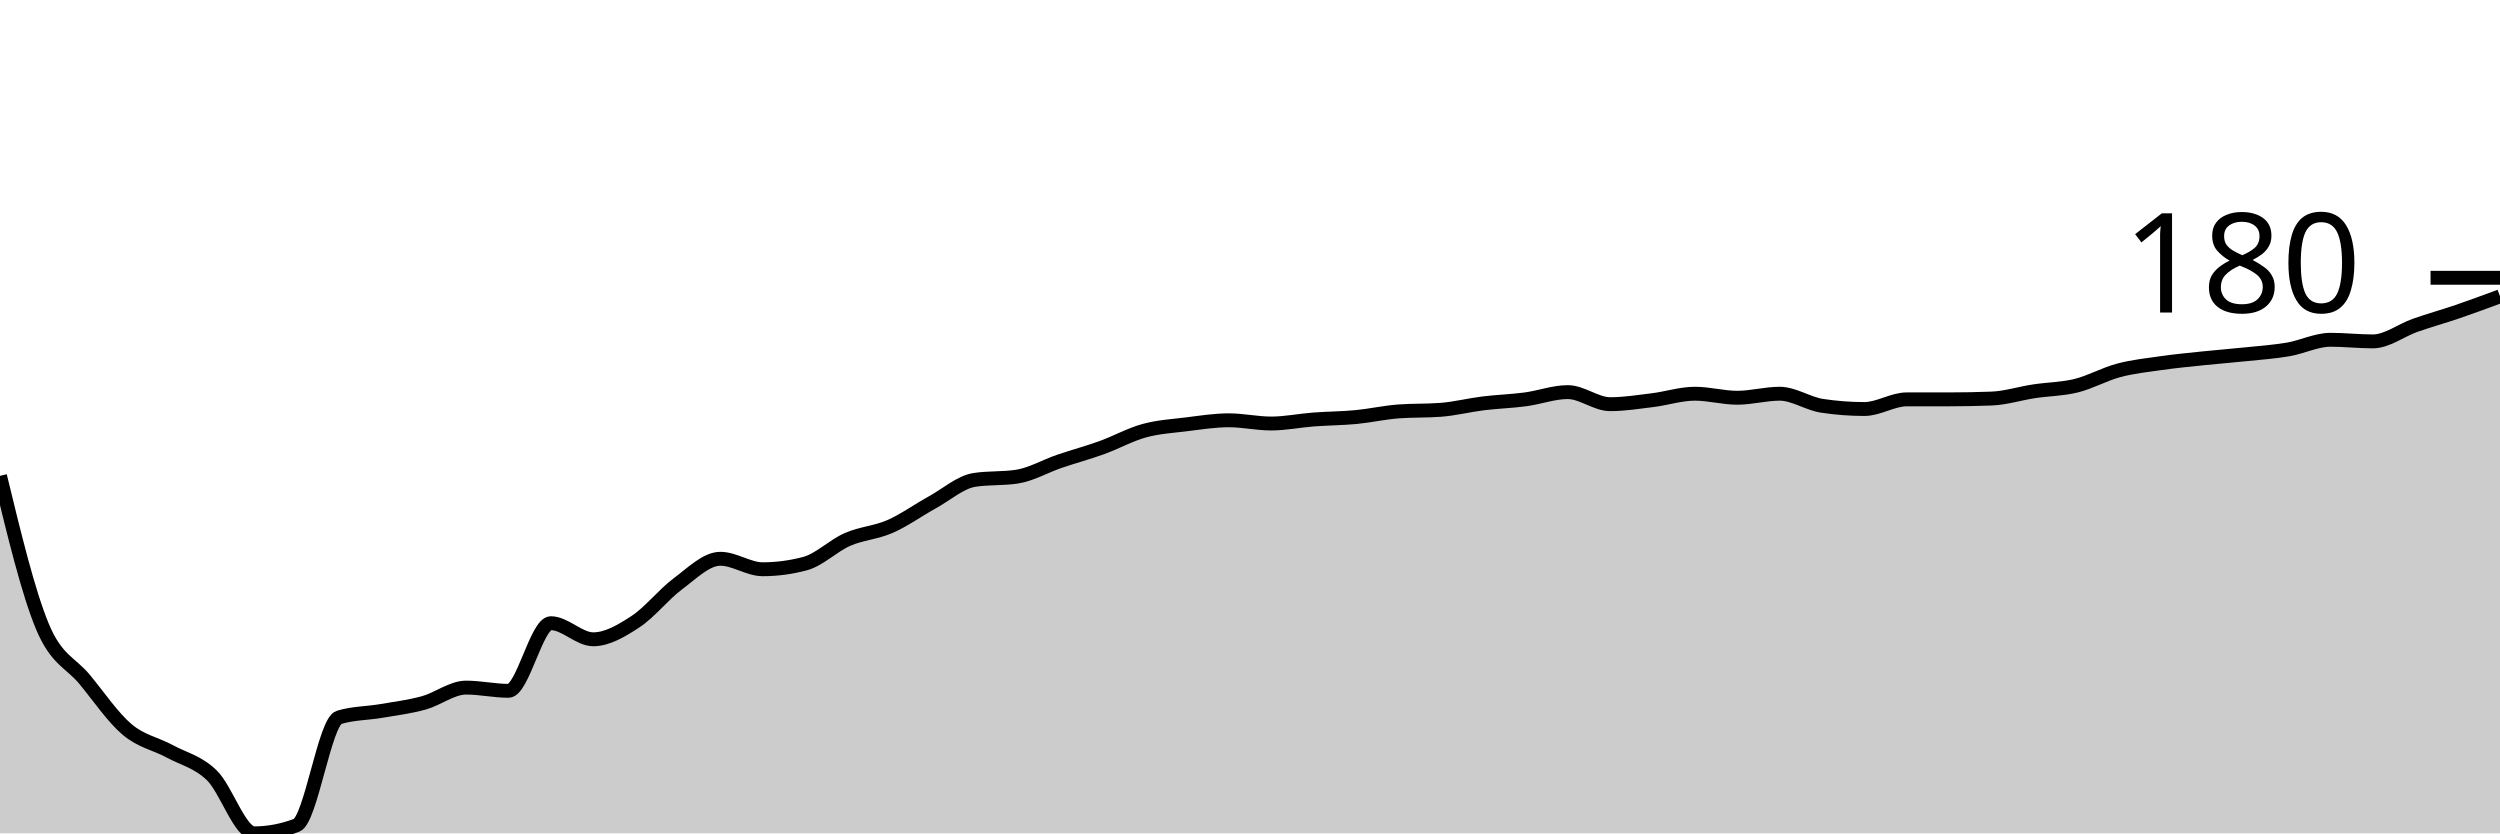
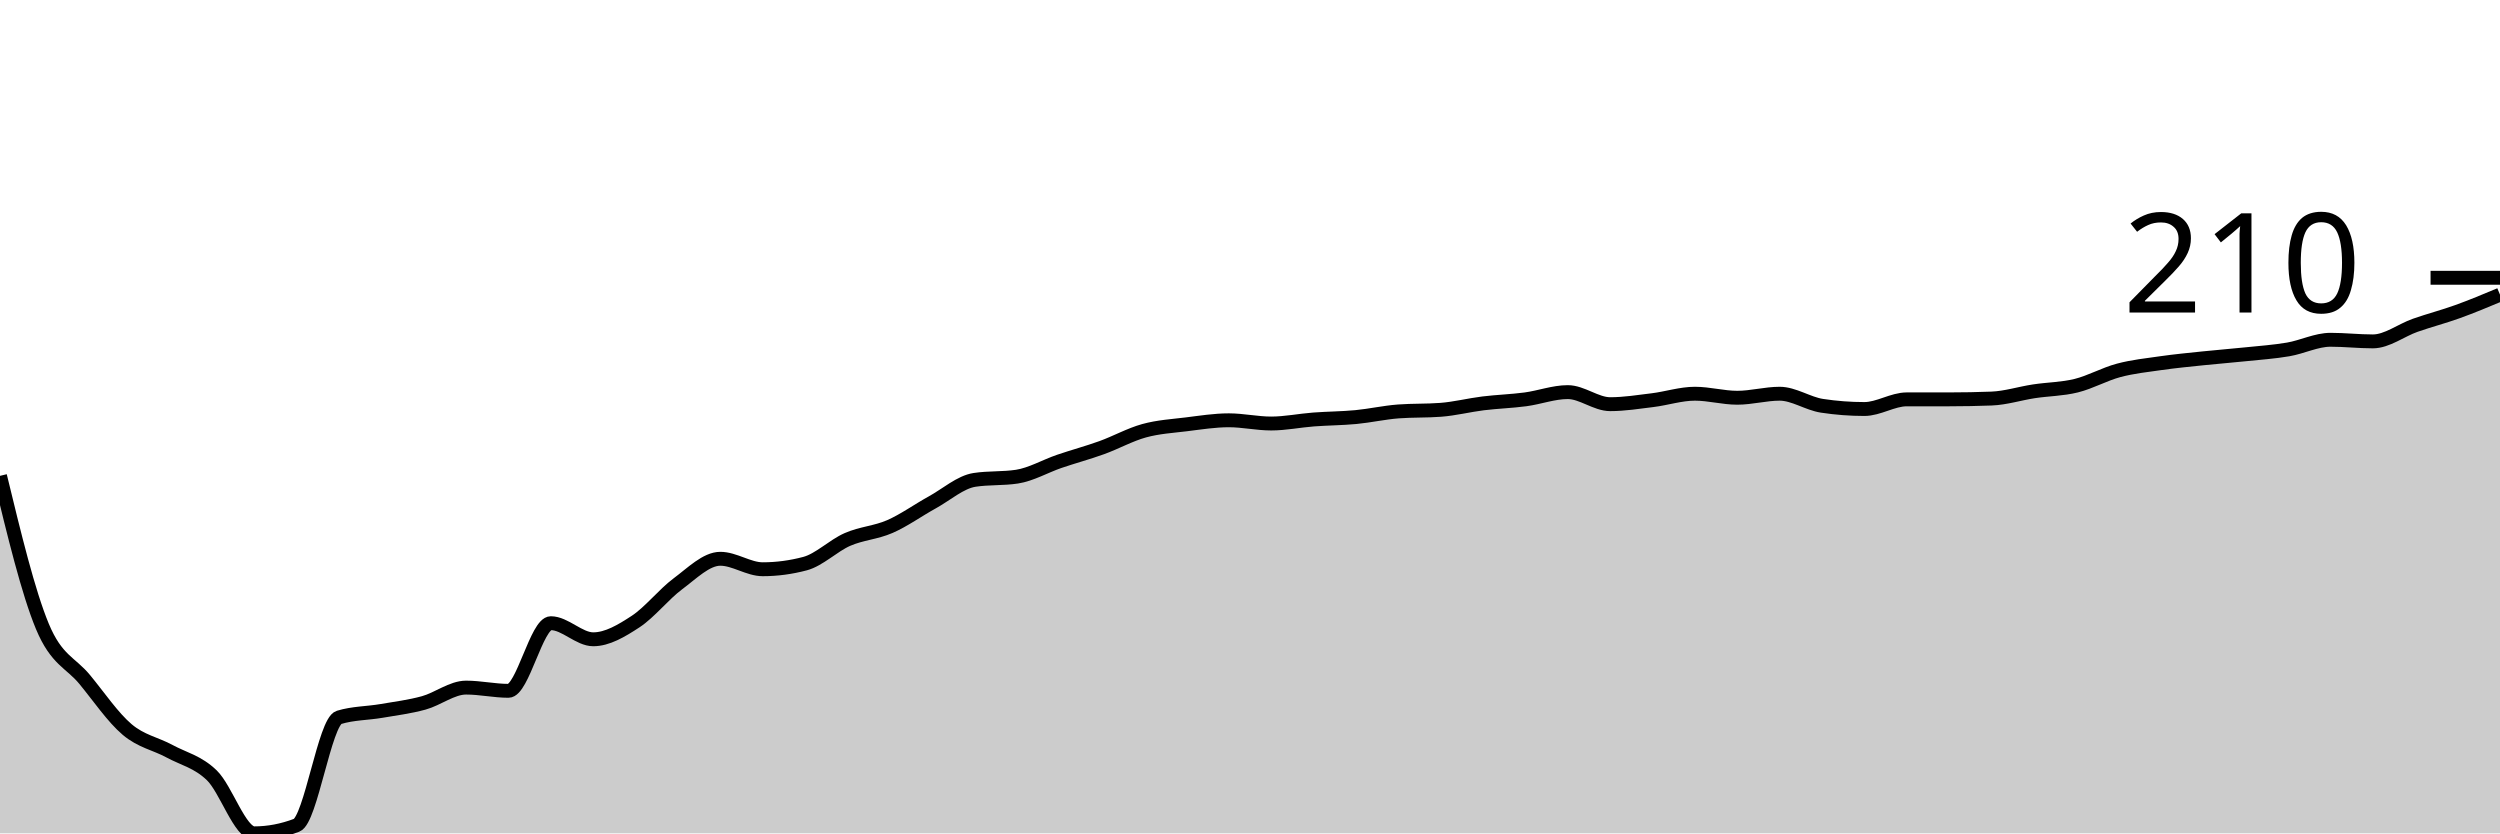
<svg xmlns="http://www.w3.org/2000/svg" viewBox="0 0 180 60">
  <g transform="translate(0,20)">
-     <path class="area" fill="rgba(0, 0, 0, 0.2)" d="M0,14.261C1.017,18.459,2.034,22.657,3.051,25.101C4.068,27.546,5.085,27.691,6.102,28.928C7.119,30.164,8.136,31.662,9.153,32.522C10.169,33.382,11.186,33.536,12.203,34.087C13.22,34.638,14.237,34.841,15.254,35.826C16.271,36.812,17.288,40,18.305,40C19.322,40,20.339,39.807,21.356,39.42C22.373,39.034,23.39,31.961,24.407,31.652C25.424,31.343,26.441,31.362,27.458,31.188C28.475,31.014,29.492,30.889,30.508,30.609C31.525,30.329,32.542,29.507,33.559,29.507C34.576,29.507,35.593,29.739,36.61,29.739C37.627,29.739,38.644,24.87,39.661,24.87C40.678,24.87,41.695,26.029,42.712,26.029C43.729,26.029,44.746,25.42,45.763,24.754C46.78,24.087,47.797,22.783,48.814,22.029C49.831,21.275,50.847,20.232,51.864,20.232C52.881,20.232,53.898,20.986,54.915,20.986C55.932,20.986,56.949,20.85,57.966,20.58C58.983,20.309,60,19.285,61.017,18.841C62.034,18.396,63.051,18.357,64.068,17.913C65.085,17.469,66.102,16.734,67.119,16.174C68.136,15.614,69.153,14.705,70.169,14.551C71.186,14.396,72.203,14.473,73.22,14.319C74.237,14.164,75.254,13.565,76.271,13.217C77.288,12.87,78.305,12.599,79.322,12.232C80.339,11.865,81.356,11.295,82.373,11.014C83.39,10.734,84.407,10.676,85.424,10.551C86.441,10.425,87.458,10.261,88.475,10.261C89.492,10.261,90.508,10.493,91.525,10.493C92.542,10.493,93.559,10.28,94.576,10.203C95.593,10.126,96.61,10.126,97.627,10.029C98.644,9.932,99.661,9.7,100.678,9.623C101.695,9.546,102.712,9.585,103.729,9.507C104.746,9.43,105.763,9.169,106.78,9.043C107.797,8.918,108.814,8.889,109.831,8.754C110.847,8.618,111.864,8.232,112.881,8.232C113.898,8.232,114.915,9.101,115.932,9.101C116.949,9.101,117.966,8.937,118.983,8.812C120,8.686,121.017,8.348,122.034,8.348C123.051,8.348,124.068,8.638,125.085,8.638C126.102,8.638,127.119,8.348,128.136,8.348C129.153,8.348,130.169,9.063,131.186,9.217C132.203,9.372,133.22,9.449,134.237,9.449C135.254,9.449,136.271,8.754,137.288,8.754C138.305,8.754,139.322,8.754,140.339,8.754C141.356,8.754,142.373,8.734,143.39,8.696C144.407,8.657,145.424,8.329,146.441,8.174C147.458,8.019,148.475,8.019,149.492,7.768C150.508,7.517,151.525,6.937,152.542,6.667C153.559,6.396,154.576,6.29,155.593,6.145C156.61,6,157.627,5.903,158.644,5.797C159.661,5.691,160.678,5.614,161.695,5.507C162.712,5.401,163.729,5.333,164.746,5.159C165.763,4.986,166.78,4.464,167.797,4.464C168.814,4.464,169.831,4.58,170.847,4.58C171.864,4.58,172.881,3.778,173.898,3.42C174.915,3.063,175.932,2.783,176.949,2.435C177.966,2.087,178.983,1.71,180,1.333L180,40C178.983,40,177.966,40,176.949,40C175.932,40,174.915,40,173.898,40C172.881,40,171.864,40,170.847,40C169.831,40,168.814,40,167.797,40C166.78,40,165.763,40,164.746,40C163.729,40,162.712,40,161.695,40C160.678,40,159.661,40,158.644,40C157.627,40,156.61,40,155.593,40C154.576,40,153.559,40,152.542,40C151.525,40,150.508,40,149.492,40C148.475,40,147.458,40,146.441,40C145.424,40,144.407,40,143.39,40C142.373,40,141.356,40,140.339,40C139.322,40,138.305,40,137.288,40C136.271,40,135.254,40,134.237,40C133.22,40,132.203,40,131.186,40C130.169,40,129.153,40,128.136,40C127.119,40,126.102,40,125.085,40C124.068,40,123.051,40,122.034,40C121.017,40,120,40,118.983,40C117.966,40,116.949,40,115.932,40C114.915,40,113.898,40,112.881,40C111.864,40,110.847,40,109.831,40C108.814,40,107.797,40,106.78,40C105.763,40,104.746,40,103.729,40C102.712,40,101.695,40,100.678,40C99.661,40,98.644,40,97.627,40C96.61,40,95.593,40,94.576,40C93.559,40,92.542,40,91.525,40C90.508,40,89.492,40,88.475,40C87.458,40,86.441,40,85.424,40C84.407,40,83.39,40,82.373,40C81.356,40,80.339,40,79.322,40C78.305,40,77.288,40,76.271,40C75.254,40,74.237,40,73.22,40C72.203,40,71.186,40,70.169,40C69.153,40,68.136,40,67.119,40C66.102,40,65.085,40,64.068,40C63.051,40,62.034,40,61.017,40C60,40,58.983,40,57.966,40C56.949,40,55.932,40,54.915,40C53.898,40,52.881,40,51.864,40C50.847,40,49.831,40,48.814,40C47.797,40,46.78,40,45.763,40C44.746,40,43.729,40,42.712,40C41.695,40,40.678,40,39.661,40C38.644,40,37.627,40,36.61,40C35.593,40,34.576,40,33.559,40C32.542,40,31.525,40,30.508,40C29.492,40,28.475,40,27.458,40C26.441,40,25.424,40,24.407,40C23.39,40,22.373,40,21.356,40C20.339,40,19.322,40,18.305,40C17.288,40,16.271,40,15.254,40C14.237,40,13.22,40,12.203,40C11.186,40,10.169,40,9.153,40C8.136,40,7.119,40,6.102,40C5.085,40,4.068,40,3.051,40C2.034,40,1.017,40,0,40Z" />
-     <path class="line" stroke="black" fill="none" d="M0,14.261C1.017,18.459,2.034,22.657,3.051,25.101C4.068,27.546,5.085,27.691,6.102,28.928C7.119,30.164,8.136,31.662,9.153,32.522C10.169,33.382,11.186,33.536,12.203,34.087C13.22,34.638,14.237,34.841,15.254,35.826C16.271,36.812,17.288,40,18.305,40C19.322,40,20.339,39.807,21.356,39.42C22.373,39.034,23.39,31.961,24.407,31.652C25.424,31.343,26.441,31.362,27.458,31.188C28.475,31.014,29.492,30.889,30.508,30.609C31.525,30.329,32.542,29.507,33.559,29.507C34.576,29.507,35.593,29.739,36.61,29.739C37.627,29.739,38.644,24.87,39.661,24.87C40.678,24.87,41.695,26.029,42.712,26.029C43.729,26.029,44.746,25.42,45.763,24.754C46.78,24.087,47.797,22.783,48.814,22.029C49.831,21.275,50.847,20.232,51.864,20.232C52.881,20.232,53.898,20.986,54.915,20.986C55.932,20.986,56.949,20.85,57.966,20.58C58.983,20.309,60,19.285,61.017,18.841C62.034,18.396,63.051,18.357,64.068,17.913C65.085,17.469,66.102,16.734,67.119,16.174C68.136,15.614,69.153,14.705,70.169,14.551C71.186,14.396,72.203,14.473,73.22,14.319C74.237,14.164,75.254,13.565,76.271,13.217C77.288,12.87,78.305,12.599,79.322,12.232C80.339,11.865,81.356,11.295,82.373,11.014C83.39,10.734,84.407,10.676,85.424,10.551C86.441,10.425,87.458,10.261,88.475,10.261C89.492,10.261,90.508,10.493,91.525,10.493C92.542,10.493,93.559,10.28,94.576,10.203C95.593,10.126,96.61,10.126,97.627,10.029C98.644,9.932,99.661,9.7,100.678,9.623C101.695,9.546,102.712,9.585,103.729,9.507C104.746,9.43,105.763,9.169,106.78,9.043C107.797,8.918,108.814,8.889,109.831,8.754C110.847,8.618,111.864,8.232,112.881,8.232C113.898,8.232,114.915,9.101,115.932,9.101C116.949,9.101,117.966,8.937,118.983,8.812C120,8.686,121.017,8.348,122.034,8.348C123.051,8.348,124.068,8.638,125.085,8.638C126.102,8.638,127.119,8.348,128.136,8.348C129.153,8.348,130.169,9.063,131.186,9.217C132.203,9.372,133.22,9.449,134.237,9.449C135.254,9.449,136.271,8.754,137.288,8.754C138.305,8.754,139.322,8.754,140.339,8.754C141.356,8.754,142.373,8.734,143.39,8.696C144.407,8.657,145.424,8.329,146.441,8.174C147.458,8.019,148.475,8.019,149.492,7.768C150.508,7.517,151.525,6.937,152.542,6.667C153.559,6.396,154.576,6.29,155.593,6.145C156.61,6,157.627,5.903,158.644,5.797C159.661,5.691,160.678,5.614,161.695,5.507C162.712,5.401,163.729,5.333,164.746,5.159C165.763,4.986,166.78,4.464,167.797,4.464C168.814,4.464,169.831,4.58,170.847,4.58C171.864,4.58,172.881,3.778,173.898,3.42C174.915,3.063,175.932,2.783,176.949,2.435C177.966,2.087,178.983,1.71,180,1.333" />
+     <path class="area" fill="rgba(0, 0, 0, 0.2)" d="M0,14.261C1.017,18.459,2.034,22.657,3.051,25.101C4.068,27.546,5.085,27.691,6.102,28.928C7.119,30.164,8.136,31.662,9.153,32.522C10.169,33.382,11.186,33.536,12.203,34.087C13.22,34.638,14.237,34.841,15.254,35.826C16.271,36.812,17.288,40,18.305,40C19.322,40,20.339,39.807,21.356,39.42C22.373,39.034,23.39,31.961,24.407,31.652C25.424,31.343,26.441,31.362,27.458,31.188C28.475,31.014,29.492,30.889,30.508,30.609C31.525,30.329,32.542,29.507,33.559,29.507C34.576,29.507,35.593,29.739,36.61,29.739C37.627,29.739,38.644,24.87,39.661,24.87C40.678,24.87,41.695,26.029,42.712,26.029C43.729,26.029,44.746,25.42,45.763,24.754C46.78,24.087,47.797,22.783,48.814,22.029C49.831,21.275,50.847,20.232,51.864,20.232C52.881,20.232,53.898,20.986,54.915,20.986C55.932,20.986,56.949,20.85,57.966,20.58C58.983,20.309,60,19.285,61.017,18.841C62.034,18.396,63.051,18.357,64.068,17.913C65.085,17.469,66.102,16.734,67.119,16.174C68.136,15.614,69.153,14.705,70.169,14.551C71.186,14.396,72.203,14.473,73.22,14.319C74.237,14.164,75.254,13.565,76.271,13.217C77.288,12.87,78.305,12.599,79.322,12.232C80.339,11.865,81.356,11.295,82.373,11.014C83.39,10.734,84.407,10.676,85.424,10.551C86.441,10.425,87.458,10.261,88.475,10.261C89.492,10.261,90.508,10.493,91.525,10.493C92.542,10.493,93.559,10.28,94.576,10.203C95.593,10.126,96.61,10.126,97.627,10.029C98.644,9.932,99.661,9.7,100.678,9.623C101.695,9.546,102.712,9.585,103.729,9.507C104.746,9.43,105.763,9.169,106.78,9.043C107.797,8.918,108.814,8.889,109.831,8.754C110.847,8.618,111.864,8.232,112.881,8.232C113.898,8.232,114.915,9.101,115.932,9.101C116.949,9.101,117.966,8.937,118.983,8.812C120,8.686,121.017,8.348,122.034,8.348C123.051,8.348,124.068,8.638,125.085,8.638C126.102,8.638,127.119,8.348,128.136,8.348C129.153,8.348,130.169,9.063,131.186,9.217C132.203,9.372,133.22,9.449,134.237,9.449C135.254,9.449,136.271,8.754,137.288,8.754C138.305,8.754,139.322,8.754,140.339,8.754C141.356,8.754,142.373,8.734,143.39,8.696C144.407,8.657,145.424,8.329,146.441,8.174C147.458,8.019,148.475,8.019,149.492,7.768C150.508,7.517,151.525,6.937,152.542,6.667C153.559,6.396,154.576,6.29,155.593,6.145C156.61,6,157.627,5.903,158.644,5.797C159.661,5.691,160.678,5.614,161.695,5.507C162.712,5.401,163.729,5.333,164.746,5.159C165.763,4.986,166.78,4.464,167.797,4.464C168.814,4.464,169.831,4.58,170.847,4.58C171.864,4.58,172.881,3.778,173.898,3.42C174.915,3.063,175.932,2.802,176.949,2.435C177.966,2.068,178.983,1.643,180,1.217L180,40C178.983,40,177.966,40,176.949,40C175.932,40,174.915,40,173.898,40C172.881,40,171.864,40,170.847,40C169.831,40,168.814,40,167.797,40C166.78,40,165.763,40,164.746,40C163.729,40,162.712,40,161.695,40C160.678,40,159.661,40,158.644,40C157.627,40,156.61,40,155.593,40C154.576,40,153.559,40,152.542,40C151.525,40,150.508,40,149.492,40C148.475,40,147.458,40,146.441,40C145.424,40,144.407,40,143.39,40C142.373,40,141.356,40,140.339,40C139.322,40,138.305,40,137.288,40C136.271,40,135.254,40,134.237,40C133.22,40,132.203,40,131.186,40C130.169,40,129.153,40,128.136,40C127.119,40,126.102,40,125.085,40C124.068,40,123.051,40,122.034,40C121.017,40,120,40,118.983,40C117.966,40,116.949,40,115.932,40C114.915,40,113.898,40,112.881,40C111.864,40,110.847,40,109.831,40C108.814,40,107.797,40,106.78,40C105.763,40,104.746,40,103.729,40C102.712,40,101.695,40,100.678,40C99.661,40,98.644,40,97.627,40C96.61,40,95.593,40,94.576,40C93.559,40,92.542,40,91.525,40C90.508,40,89.492,40,88.475,40C87.458,40,86.441,40,85.424,40C84.407,40,83.39,40,82.373,40C81.356,40,80.339,40,79.322,40C78.305,40,77.288,40,76.271,40C75.254,40,74.237,40,73.22,40C72.203,40,71.186,40,70.169,40C69.153,40,68.136,40,67.119,40C66.102,40,65.085,40,64.068,40C63.051,40,62.034,40,61.017,40C60,40,58.983,40,57.966,40C56.949,40,55.932,40,54.915,40C53.898,40,52.881,40,51.864,40C50.847,40,49.831,40,48.814,40C47.797,40,46.78,40,45.763,40C44.746,40,43.729,40,42.712,40C41.695,40,40.678,40,39.661,40C38.644,40,37.627,40,36.61,40C35.593,40,34.576,40,33.559,40C32.542,40,31.525,40,30.508,40C29.492,40,28.475,40,27.458,40C26.441,40,25.424,40,24.407,40C23.39,40,22.373,40,21.356,40C20.339,40,19.322,40,18.305,40C17.288,40,16.271,40,15.254,40C14.237,40,13.22,40,12.203,40C11.186,40,10.169,40,9.153,40C8.136,40,7.119,40,6.102,40C5.085,40,4.068,40,3.051,40C2.034,40,1.017,40,0,40Z" />
+     <path class="line" stroke="black" fill="none" d="M0,14.261C1.017,18.459,2.034,22.657,3.051,25.101C4.068,27.546,5.085,27.691,6.102,28.928C7.119,30.164,8.136,31.662,9.153,32.522C10.169,33.382,11.186,33.536,12.203,34.087C13.22,34.638,14.237,34.841,15.254,35.826C16.271,36.812,17.288,40,18.305,40C19.322,40,20.339,39.807,21.356,39.42C22.373,39.034,23.39,31.961,24.407,31.652C25.424,31.343,26.441,31.362,27.458,31.188C28.475,31.014,29.492,30.889,30.508,30.609C31.525,30.329,32.542,29.507,33.559,29.507C34.576,29.507,35.593,29.739,36.61,29.739C37.627,29.739,38.644,24.87,39.661,24.87C40.678,24.87,41.695,26.029,42.712,26.029C43.729,26.029,44.746,25.42,45.763,24.754C46.78,24.087,47.797,22.783,48.814,22.029C49.831,21.275,50.847,20.232,51.864,20.232C52.881,20.232,53.898,20.986,54.915,20.986C55.932,20.986,56.949,20.85,57.966,20.58C58.983,20.309,60,19.285,61.017,18.841C62.034,18.396,63.051,18.357,64.068,17.913C65.085,17.469,66.102,16.734,67.119,16.174C68.136,15.614,69.153,14.705,70.169,14.551C71.186,14.396,72.203,14.473,73.22,14.319C74.237,14.164,75.254,13.565,76.271,13.217C77.288,12.87,78.305,12.599,79.322,12.232C80.339,11.865,81.356,11.295,82.373,11.014C83.39,10.734,84.407,10.676,85.424,10.551C86.441,10.425,87.458,10.261,88.475,10.261C89.492,10.261,90.508,10.493,91.525,10.493C92.542,10.493,93.559,10.28,94.576,10.203C95.593,10.126,96.61,10.126,97.627,10.029C98.644,9.932,99.661,9.7,100.678,9.623C101.695,9.546,102.712,9.585,103.729,9.507C104.746,9.43,105.763,9.169,106.78,9.043C107.797,8.918,108.814,8.889,109.831,8.754C110.847,8.618,111.864,8.232,112.881,8.232C113.898,8.232,114.915,9.101,115.932,9.101C116.949,9.101,117.966,8.937,118.983,8.812C120,8.686,121.017,8.348,122.034,8.348C123.051,8.348,124.068,8.638,125.085,8.638C126.102,8.638,127.119,8.348,128.136,8.348C129.153,8.348,130.169,9.063,131.186,9.217C132.203,9.372,133.22,9.449,134.237,9.449C135.254,9.449,136.271,8.754,137.288,8.754C138.305,8.754,139.322,8.754,140.339,8.754C141.356,8.754,142.373,8.734,143.39,8.696C144.407,8.657,145.424,8.329,146.441,8.174C147.458,8.019,148.475,8.019,149.492,7.768C150.508,7.517,151.525,6.937,152.542,6.667C153.559,6.396,154.576,6.29,155.593,6.145C156.61,6,157.627,5.903,158.644,5.797C159.661,5.691,160.678,5.614,161.695,5.507C162.712,5.401,163.729,5.333,164.746,5.159C165.763,4.986,166.78,4.464,167.797,4.464C168.814,4.464,169.831,4.58,170.847,4.58C171.864,4.58,172.881,3.778,173.898,3.42C174.915,3.063,175.932,2.802,176.949,2.435C177.966,2.068,178.983,1.643,180,1.217" />
    <path class="axis-ceiling" stroke-width="1" stroke="black" fill="none" d="M175,0L180,0" />
-     <text class="axis-ceiling-label" font-family="sans-serif" text-anchor="end" font-size="10px" x="170" y="2.5">180</text>
+     <text class="axis-ceiling-label" font-family="sans-serif" text-anchor="end" font-size="10px" x="170" y="2.5">210</text>
  </g>
</svg>
